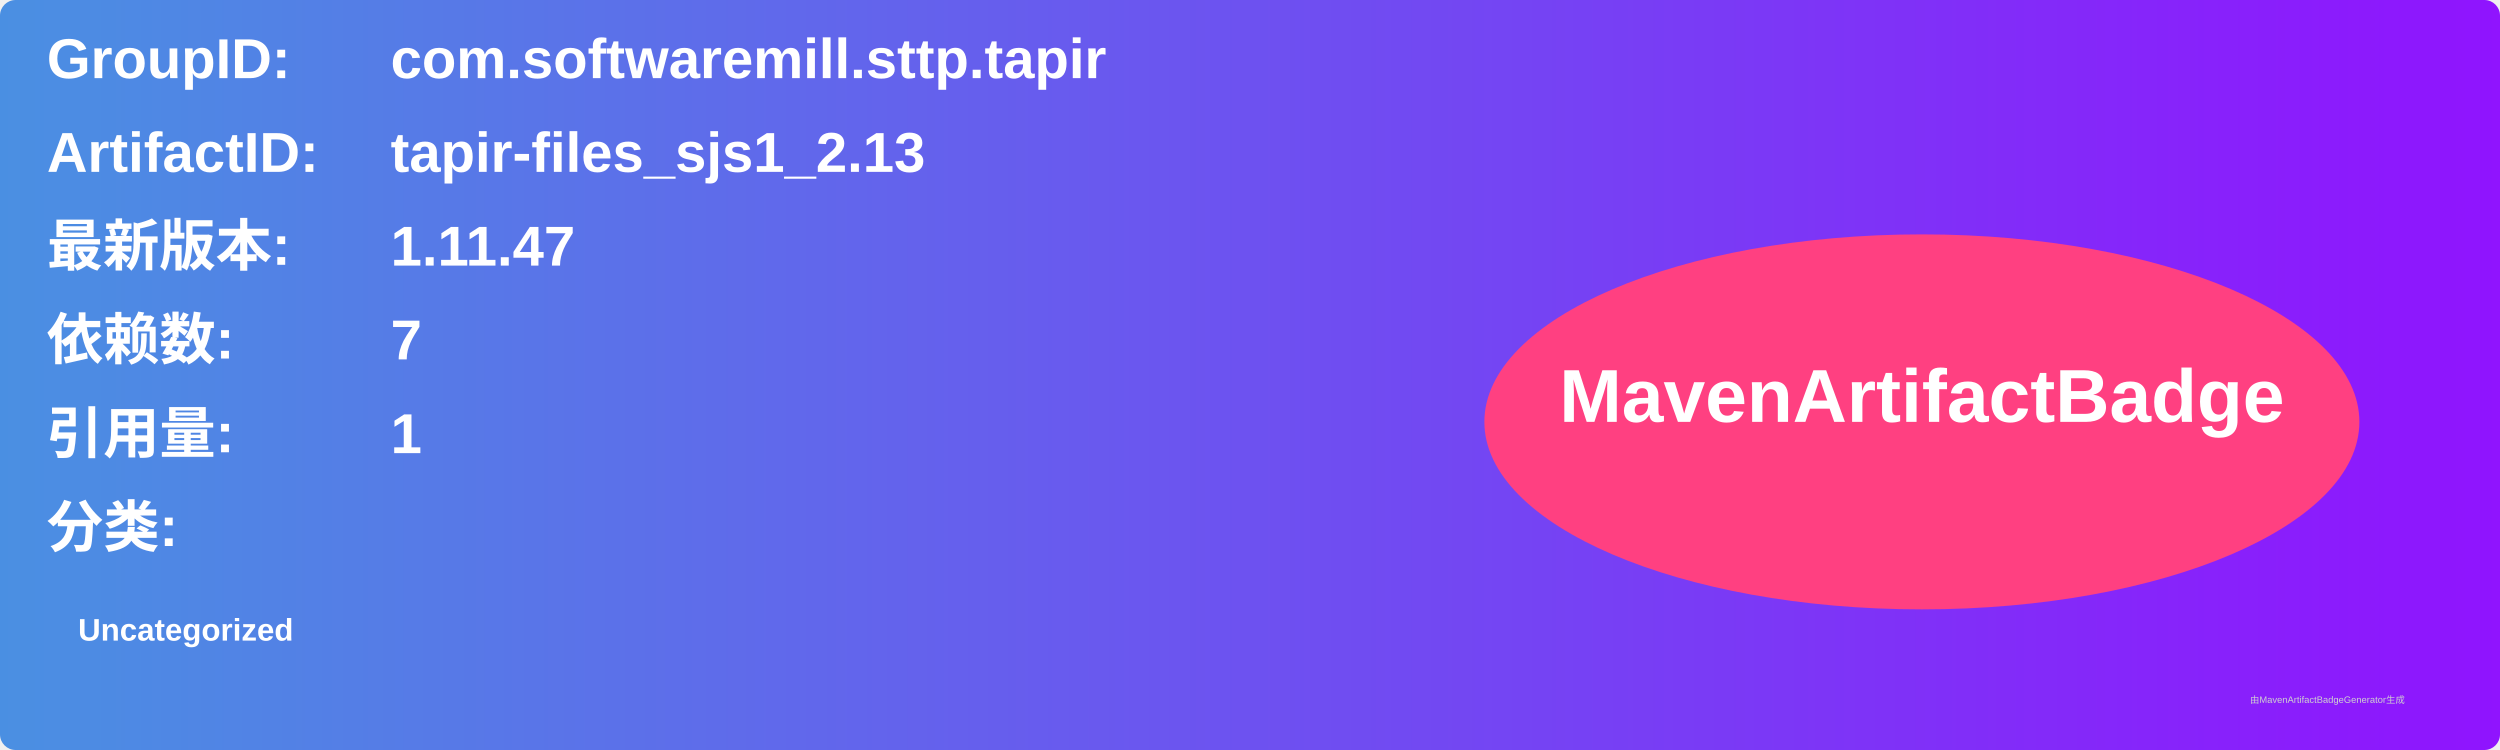
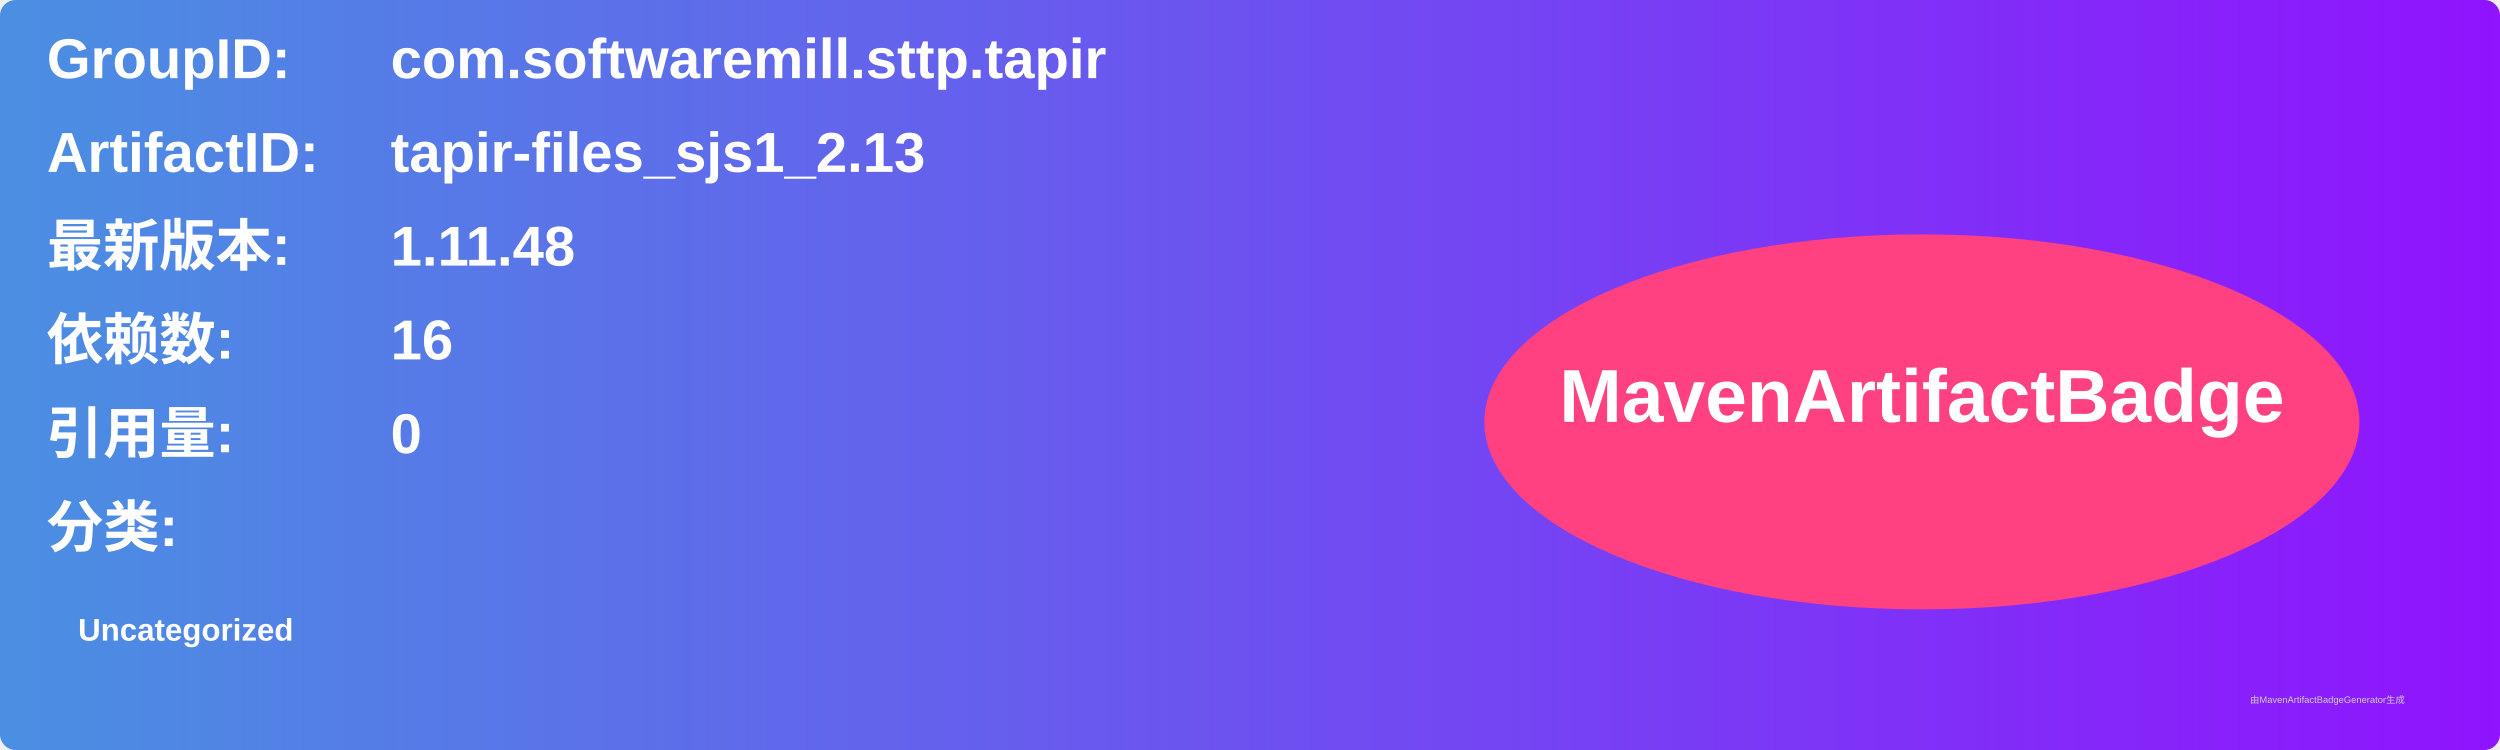
<svg xmlns="http://www.w3.org/2000/svg" width="800" height="240" viewBox="0 0 800 240">
  <linearGradient id="grad" x1="0%" y1="0%" x2="100%" y2="0%">
    <stop offset="0%" stop-color="#4a90e2" />
    <stop offset="100%" stop-color="#9013fe" />
  </linearGradient>
  <rect width="100%" height="100%" rx="5" ry="5" fill="url(#grad)" />
  <g transform="translate(15, 15)">
    <text x="0" y="10" font-family="Arial" font-size="18" fill="white" font-weight="bold" width="260">GroupID:</text>
    <text x="110" y="10" font-family="Arial" font-size="18" fill="white" font-weight="bold" width="460">com.softwaremill.sttp.tapir</text>
    <text x="0" y="40" font-family="Arial" font-size="18" fill="white" font-weight="bold" width="260">ArtifactID:</text>
    <text x="110" y="40" font-family="Arial" font-size="18" fill="white" font-weight="bold" width="460">tapir-files_sjs1_2.13</text>
    <text x="0" y="70" font-family="Arial" font-size="18" fill="white" font-weight="bold">最新版本:</text>
    <text x="110" y="70" font-family="Arial" font-size="18" fill="white" font-weight="bold">
-       <tspan font-weight="bold">1.11.47</tspan>
+       <tspan font-weight="bold">1.11.48</tspan>
    </text>
    <text x="0" y="100" font-family="Arial" font-size="18" fill="white" font-weight="bold">依赖数: </text>
    <text x="110" y="100" font-family="Arial" font-size="18" fill="white">
-       <tspan font-weight="bold">7</tspan>
+       <tspan font-weight="bold">16</tspan>
    </text>
    <text x="0" y="130" font-family="Arial" font-size="18" fill="white" font-weight="bold">引用量: </text>
    <text x="110" y="130" font-family="Arial" font-size="18" fill="white">
-       <tspan font-weight="bold">1</tspan>
+       <tspan font-weight="bold">0</tspan>
    </text>
    <text x="0" y="160" font-family="Arial" font-size="18" fill="white" font-weight="bold">分类:</text>
    <text x="10" y="190" font-family="Arial" font-size="10" fill="white">
      <tspan font-weight="bold">Uncategorized</tspan>
    </text>
    <ellipse cx="600" cy="120" rx="140" ry="60" fill="#ff4081" />
    <text x="600" y="120" text-anchor="middle" font-family="Arial" font-size="24" fill="white" font-weight="bold">MavenArtifactBadge</text>
  </g>
  <text x="720" y="225" font-family="Arial" font-size="3" fill="#d0d0d0">由MavenArtifactBadgeGenerator生成</text>
</svg>
